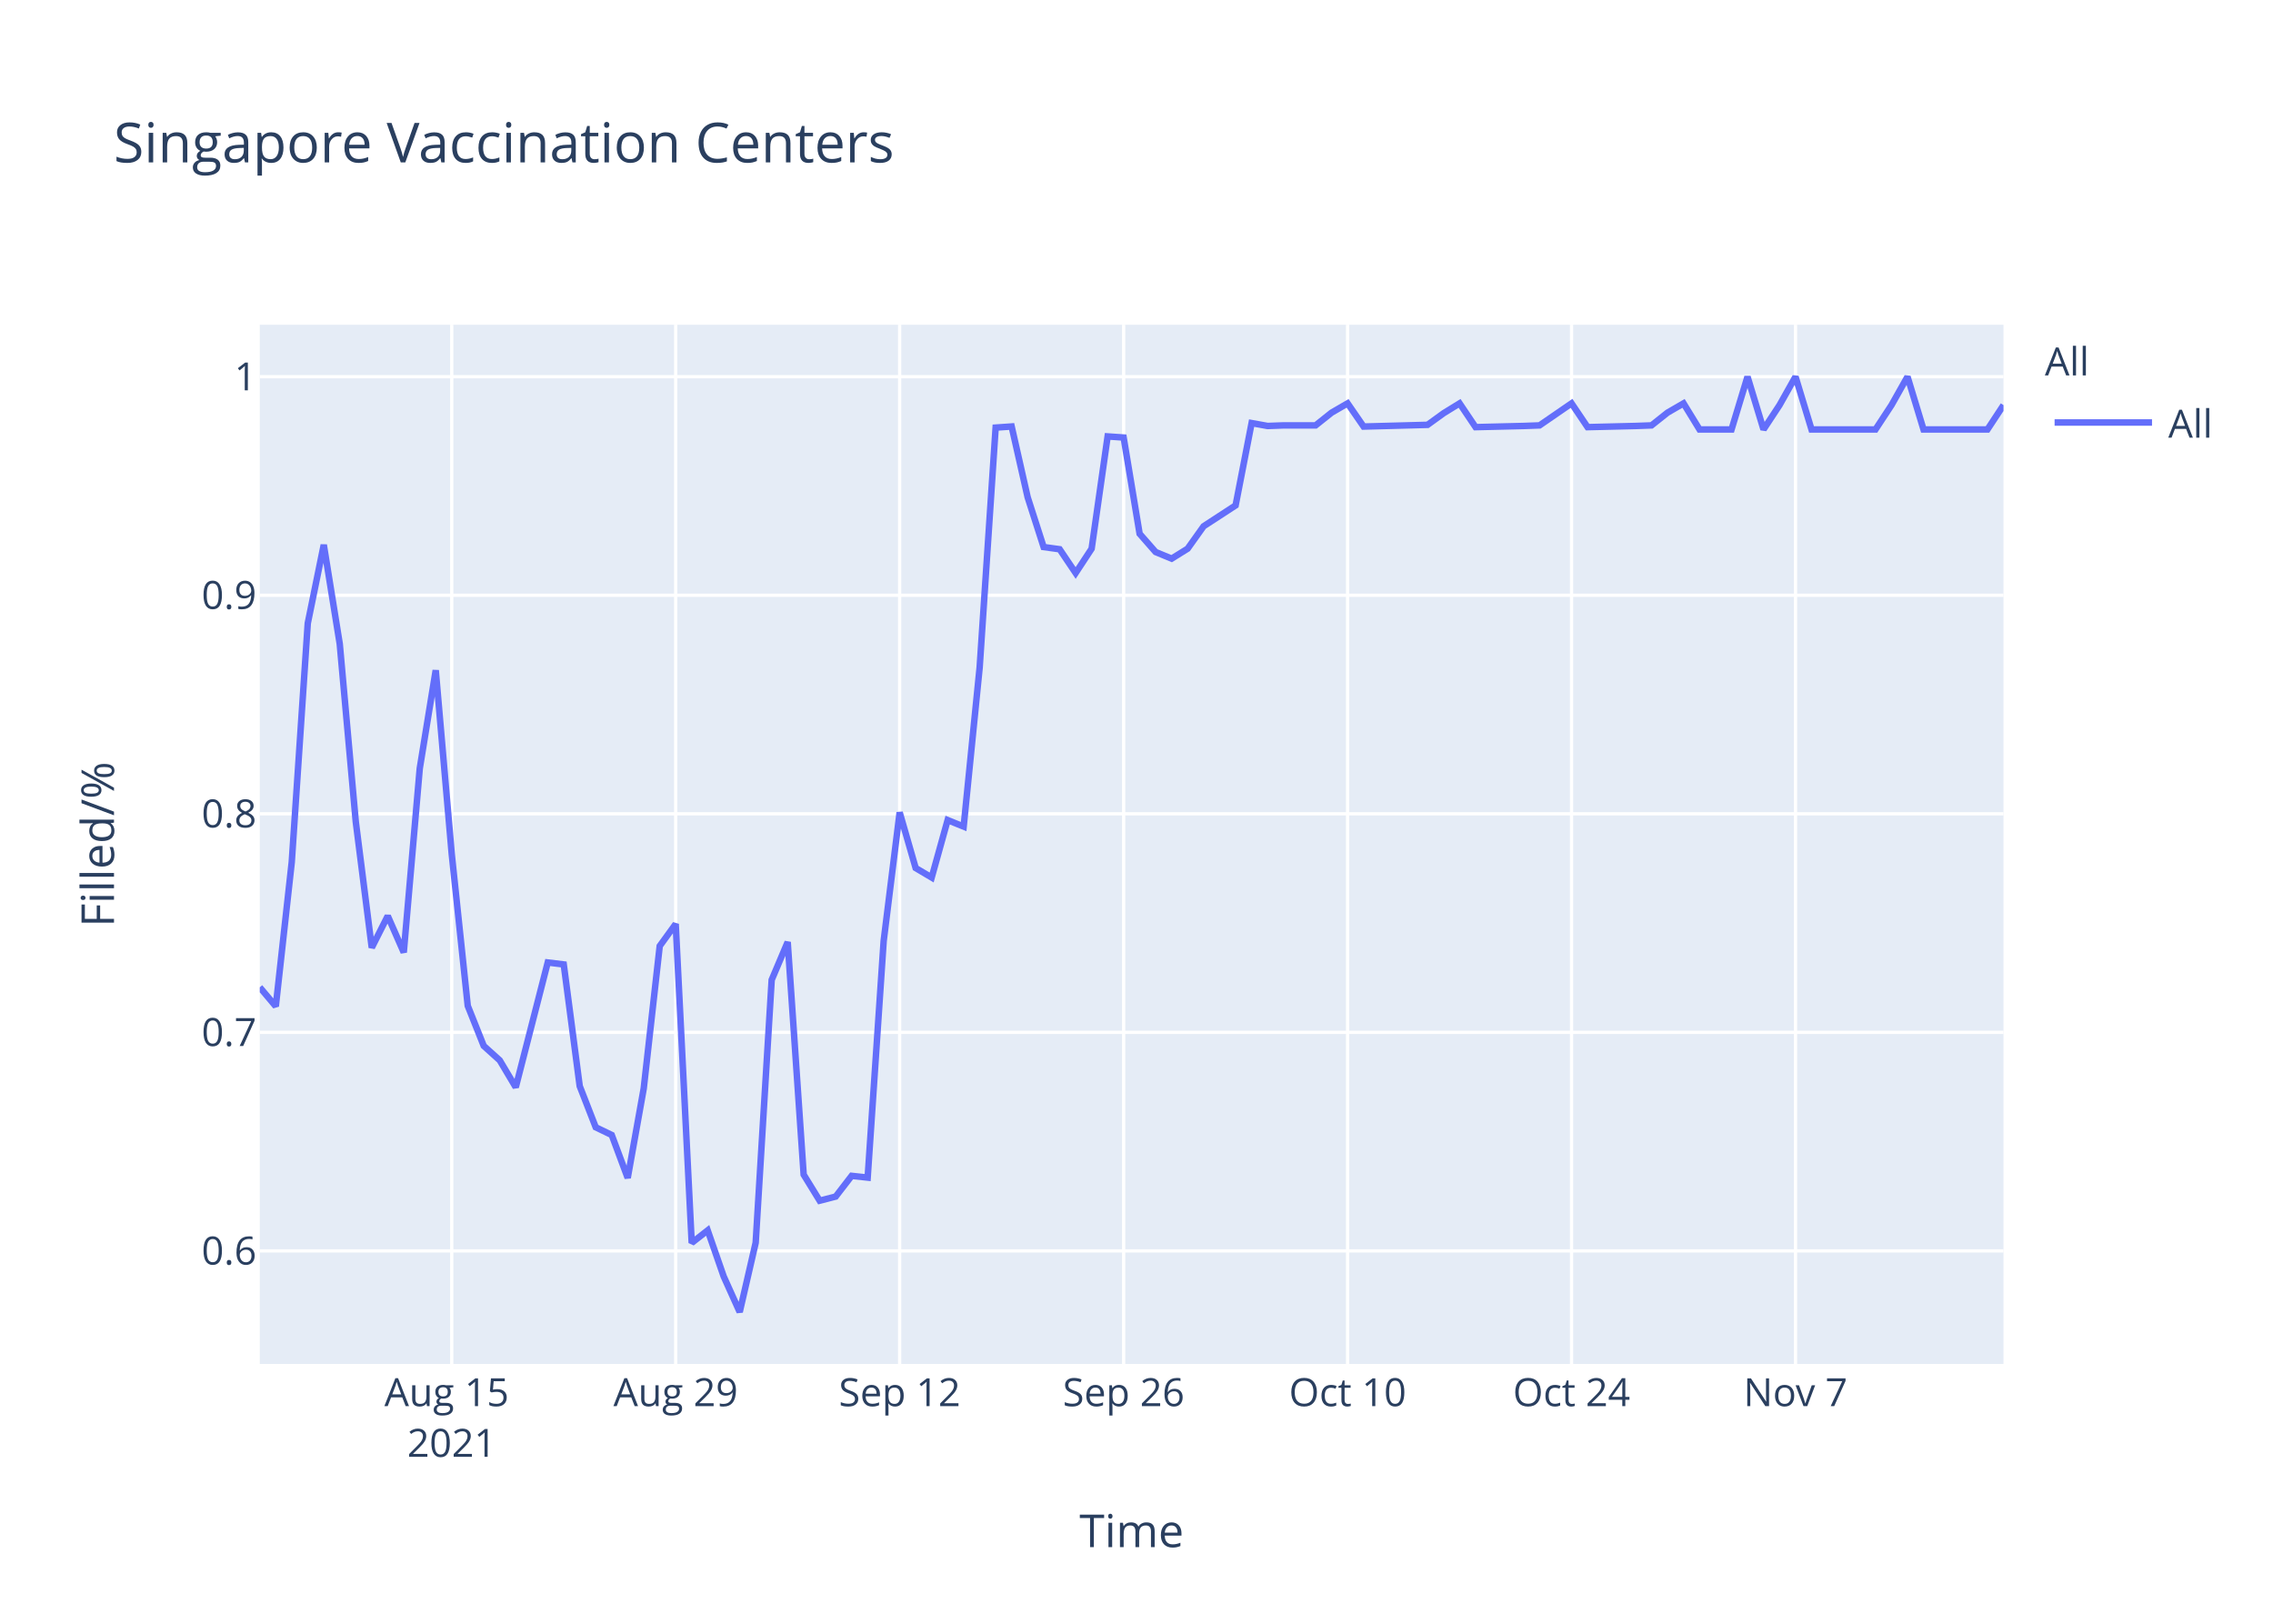
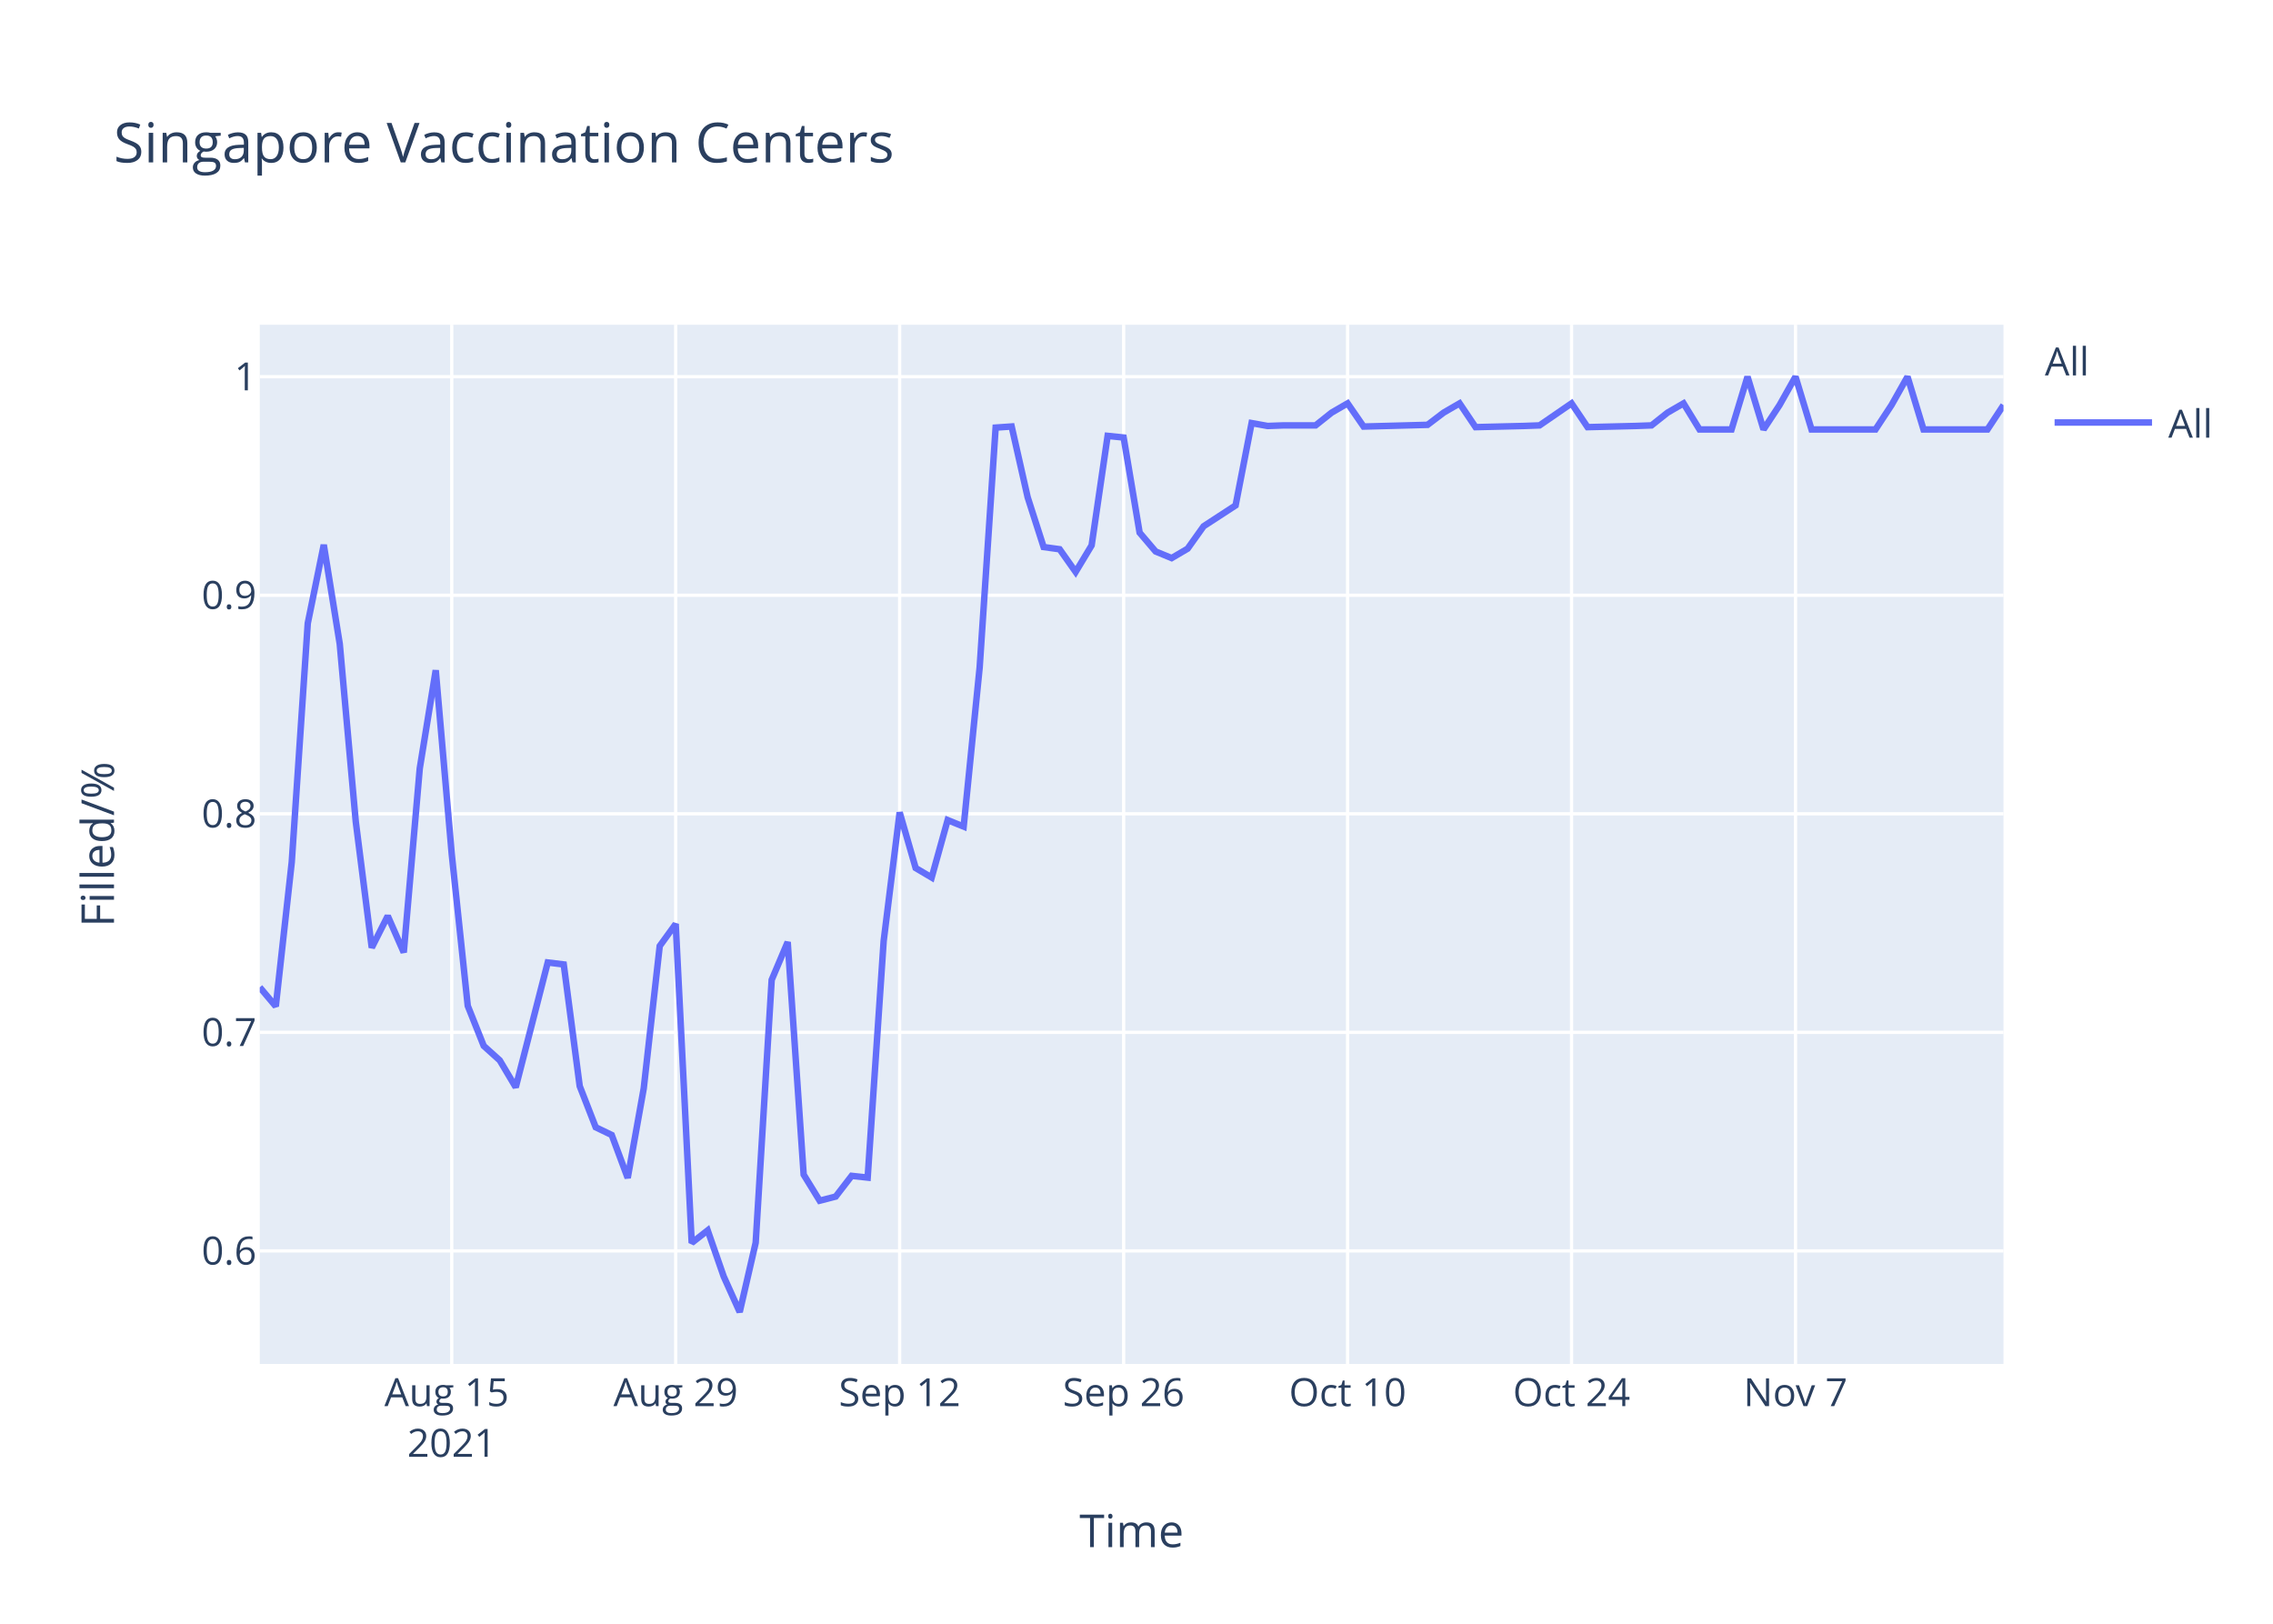
<svg xmlns="http://www.w3.org/2000/svg" class="main-svg" width="700" height="500" style="" viewBox="0 0 700 500">
  <rect x="0" y="0" width="700" height="500" style="fill: rgb(255, 255, 255); fill-opacity: 1;" />
-   <defs id="defs-8374d2">
+   <defs id="defs-08bfdc">
    <g class="clips">
-       <clipPath id="clip8374d2xyplot" class="plotclip">
+       <clipPath id="clip08bfdcxyplot" class="plotclip">
        <rect width="537" height="320" />
      </clipPath>
-       <clipPath class="axesclip" id="clip8374d2x">
+       <clipPath class="axesclip" id="clip08bfdcx">
        <rect x="80" y="0" width="537" height="500" />
      </clipPath>
-       <clipPath class="axesclip" id="clip8374d2y">
+       <clipPath class="axesclip" id="clip08bfdcy">
        <rect x="0" y="100" width="700" height="320" />
      </clipPath>
-       <clipPath class="axesclip" id="clip8374d2xy">
+       <clipPath class="axesclip" id="clip08bfdcxy">
        <rect x="80" y="100" width="537" height="320" />
      </clipPath>
    </g>
    <g class="gradients" />
  </defs>
  <g class="bglayer">
    <rect class="bg" x="80" y="100" width="537" height="320" style="fill: rgb(229, 236, 246); fill-opacity: 1; stroke-width: 0;" />
  </g>
  <g class="layer-below">
    <g class="imagelayer" />
    <g class="shapelayer" />
  </g>
  <g class="cartesianlayer">
    <g class="subplot xy">
      <g class="layer-subplot">
        <g class="shapelayer" />
        <g class="imagelayer" />
      </g>
      <g class="gridlayer">
        <g class="x">
          <path class="xgrid crisp" transform="translate(139.12,0)" d="M0,100v320" style="stroke: rgb(255, 255, 255); stroke-opacity: 1; stroke-width: 1px;" />
          <path class="xgrid crisp" transform="translate(208.09,0)" d="M0,100v320" style="stroke: rgb(255, 255, 255); stroke-opacity: 1; stroke-width: 1px;" />
          <path class="xgrid crisp" transform="translate(277.06,0)" d="M0,100v320" style="stroke: rgb(255, 255, 255); stroke-opacity: 1; stroke-width: 1px;" />
          <path class="xgrid crisp" transform="translate(346.04,0)" d="M0,100v320" style="stroke: rgb(255, 255, 255); stroke-opacity: 1; stroke-width: 1px;" />
          <path class="xgrid crisp" transform="translate(415.01,0)" d="M0,100v320" style="stroke: rgb(255, 255, 255); stroke-opacity: 1; stroke-width: 1px;" />
          <path class="xgrid crisp" transform="translate(483.98,0)" d="M0,100v320" style="stroke: rgb(255, 255, 255); stroke-opacity: 1; stroke-width: 1px;" />
          <path class="xgrid crisp" transform="translate(552.95,0)" d="M0,100v320" style="stroke: rgb(255, 255, 255); stroke-opacity: 1; stroke-width: 1px;" />
        </g>
        <g class="y">
          <path class="ygrid crisp" transform="translate(0,385.19)" d="M80,0h537" style="stroke: rgb(255, 255, 255); stroke-opacity: 1; stroke-width: 1px;" />
          <path class="ygrid crisp" transform="translate(0,317.89)" d="M80,0h537" style="stroke: rgb(255, 255, 255); stroke-opacity: 1; stroke-width: 1px;" />
          <path class="ygrid crisp" transform="translate(0,250.59)" d="M80,0h537" style="stroke: rgb(255, 255, 255); stroke-opacity: 1; stroke-width: 1px;" />
          <path class="ygrid crisp" transform="translate(0,183.3)" d="M80,0h537" style="stroke: rgb(255, 255, 255); stroke-opacity: 1; stroke-width: 1px;" />
          <path class="ygrid crisp" transform="translate(0,116)" d="M80,0h537" style="stroke: rgb(255, 255, 255); stroke-opacity: 1; stroke-width: 1px;" />
        </g>
      </g>
      <g class="zerolinelayer" />
      <path class="xlines-below" />
      <path class="ylines-below" />
      <g class="overlines-below" />
      <g class="xaxislayer-below" />
      <g class="yaxislayer-below" />
      <g class="overaxes-below" />
-       <g class="plot" transform="translate(80,100)" clip-path="url('#clip8374d2xyplot')">
+       <g class="plot" transform="translate(80,100)" clip-path="url('#clip08bfdcxyplot')">
        <g class="scatterlayer mlayer">
-           <g class="trace scatter trace7a963c" style="stroke-miterlimit: 2; opacity: 1;">
+           <g class="trace scatter trace55c035" style="stroke-miterlimit: 2; opacity: 1;">
            <g class="fills" />
            <g class="errorbars" />
            <g class="lines">
-               <path class="js-line" d="M0,204.02L4.93,209.88L9.85,165.44L14.78,91.94L19.71,67.77L24.63,98.29L29.56,152.99L34.49,191.81L39.41,182.05L44.34,193.28L49.27,136.63L54.19,106.39L59.12,163.01L64.05,209.72L68.97,222.06L73.9,226.51L78.83,234.8L88.68,196.38L93.61,196.98L98.53,234.45L103.46,247.12L108.39,249.5L113.31,262.72L118.24,235.18L123.17,191.31L128.09,184.52L133.02,282.73L137.94,278.87L142.87,293.06L147.8,304L152.72,282.67L157.65,201.74L162.58,190.08L167.5,261.71L172.43,269.73L177.36,268.46L182.28,262.08L187.21,262.62L192.14,189.71L197.06,150.16L201.99,167.29L206.92,170.21L211.84,152.53L216.77,154.53L221.7,105.5L226.62,31.67L231.55,31.33L236.48,53.12L241.4,68.45L246.33,69.13L251.26,76.45L256.18,68.96L261.11,34.39L266.04,34.73L270.96,64.36L275.89,69.98L280.82,72.02L285.74,68.96L290.67,62.05L300.52,55.63L305.45,30.28L310.38,31.17L315.3,30.99L325.16,30.99L330.08,27.07L335.01,24.21L339.94,31.35L359.64,30.82L364.57,27.25L369.5,24.21L374.42,31.53L389.2,31.17L394.13,30.99L403.98,24.21L408.91,31.53L423.69,31.17L428.61,30.99L433.54,27.07L438.47,24.21L443.39,32.24L448.32,32.24L453.25,32.24L458.17,16L463.1,32.24L468.03,24.75L472.95,16L477.88,32.24L497.59,32.24L502.51,24.75L507.44,16L512.37,32.24L532.07,32.24L537,24.75" style="vector-effect: non-scaling-stroke; fill: none; stroke: rgb(99, 110, 250); stroke-opacity: 1; stroke-width: 2px; opacity: 1;" />
+               <path class="js-line" d="M0,204.02L4.93,209.88L9.85,165.44L14.78,91.94L19.71,67.77L24.63,98.29L29.56,152.99L34.49,191.81L39.41,182.05L44.34,193.28L49.27,136.63L54.19,106.39L59.12,163.01L64.05,209.72L68.97,222.06L73.9,226.51L78.83,234.8L88.68,196.38L93.61,196.98L98.53,234.45L103.46,247.12L108.39,249.5L113.31,262.72L118.24,235.18L123.17,191.31L128.09,184.52L133.02,282.73L137.94,278.87L142.87,293.06L147.8,304L152.72,282.67L157.65,201.74L162.58,190.08L167.5,261.71L172.43,269.73L177.36,268.46L182.28,262.08L187.21,262.62L192.14,189.71L197.06,150.16L201.99,167.29L206.92,170.21L211.84,152.53L216.77,154.53L221.7,105.5L226.62,31.67L231.55,31.33L236.48,53.12L241.4,68.45L246.33,69.13L251.26,76.11L256.18,67.94L261.11,34.22L266.04,34.73L270.96,64.02L275.89,69.81L280.82,71.85L285.74,68.96L290.67,62.05L300.52,55.63L305.45,30.28L310.38,31.17L315.3,30.99L325.16,30.99L330.08,27.07L335.01,24.21L339.94,31.35L359.64,30.82L364.57,27.07L369.5,24.21L374.42,31.53L389.2,31.17L394.13,30.99L403.98,24.21L408.91,31.53L423.69,31.17L428.61,30.99L433.54,27.07L438.47,24.21L443.39,32.24L448.32,32.24L453.25,32.24L458.17,16L463.1,32.24L468.03,24.75L472.95,16L477.88,32.24L497.59,32.24L502.51,24.75L507.44,16L512.37,32.24L532.07,32.24L537,24.75" style="vector-effect: non-scaling-stroke; fill: none; stroke: rgb(99, 110, 250); stroke-opacity: 1; stroke-width: 2px; opacity: 1;" />
            </g>
            <g class="points" />
            <g class="text" />
          </g>
        </g>
      </g>
      <g class="overplot" />
      <path class="xlines-above crisp" d="M0,0" style="fill: none;" />
      <path class="ylines-above crisp" d="M0,0" style="fill: none;" />
      <g class="overlines-above" />
      <g class="xaxislayer-above">
        <g class="xtick">
          <text text-anchor="middle" x="0" y="433" transform="translate(139.12,0)" style="font-family: 'Open Sans', verdana, arial, sans-serif; font-size: 12px; fill: rgb(42, 63, 95); fill-opacity: 1; white-space: pre;">
            <tspan class="line" dy="0em" x="0" y="433">Aug 15</tspan>
            <tspan class="line" dy="1.3em" x="0" y="433">2021</tspan>
          </text>
        </g>
        <g class="xtick">
          <text text-anchor="middle" x="0" y="433" transform="translate(208.09,0)" style="font-family: 'Open Sans', verdana, arial, sans-serif; font-size: 12px; fill: rgb(42, 63, 95); fill-opacity: 1; white-space: pre;">Aug 29</text>
        </g>
        <g class="xtick">
          <text text-anchor="middle" x="0" y="433" transform="translate(277.06,0)" style="font-family: 'Open Sans', verdana, arial, sans-serif; font-size: 12px; fill: rgb(42, 63, 95); fill-opacity: 1; white-space: pre;">Sep 12</text>
        </g>
        <g class="xtick">
          <text text-anchor="middle" x="0" y="433" transform="translate(346.04,0)" style="font-family: 'Open Sans', verdana, arial, sans-serif; font-size: 12px; fill: rgb(42, 63, 95); fill-opacity: 1; white-space: pre;">Sep 26</text>
        </g>
        <g class="xtick">
          <text text-anchor="middle" x="0" y="433" transform="translate(415.01,0)" style="font-family: 'Open Sans', verdana, arial, sans-serif; font-size: 12px; fill: rgb(42, 63, 95); fill-opacity: 1; white-space: pre;">Oct 10</text>
        </g>
        <g class="xtick">
          <text text-anchor="middle" x="0" y="433" transform="translate(483.98,0)" style="font-family: 'Open Sans', verdana, arial, sans-serif; font-size: 12px; fill: rgb(42, 63, 95); fill-opacity: 1; white-space: pre;">Oct 24</text>
        </g>
        <g class="xtick">
          <text text-anchor="middle" x="0" y="433" transform="translate(552.95,0)" style="font-family: 'Open Sans', verdana, arial, sans-serif; font-size: 12px; fill: rgb(42, 63, 95); fill-opacity: 1; white-space: pre;">Nov 7</text>
        </g>
      </g>
      <g class="yaxislayer-above">
        <g class="ytick">
          <text text-anchor="end" x="79" y="4.2" transform="translate(0,385.19)" style="font-family: 'Open Sans', verdana, arial, sans-serif; font-size: 12px; fill: rgb(42, 63, 95); fill-opacity: 1; white-space: pre;">0.6</text>
        </g>
        <g class="ytick">
          <text text-anchor="end" x="79" y="4.2" transform="translate(0,317.89)" style="font-family: 'Open Sans', verdana, arial, sans-serif; font-size: 12px; fill: rgb(42, 63, 95); fill-opacity: 1; white-space: pre;">0.7</text>
        </g>
        <g class="ytick">
          <text text-anchor="end" x="79" y="4.2" transform="translate(0,250.59)" style="font-family: 'Open Sans', verdana, arial, sans-serif; font-size: 12px; fill: rgb(42, 63, 95); fill-opacity: 1; white-space: pre;">0.8</text>
        </g>
        <g class="ytick">
          <text text-anchor="end" x="79" y="4.2" transform="translate(0,183.3)" style="font-family: 'Open Sans', verdana, arial, sans-serif; font-size: 12px; fill: rgb(42, 63, 95); fill-opacity: 1; white-space: pre;">0.9</text>
        </g>
        <g class="ytick">
          <text text-anchor="end" x="79" y="4.2" transform="translate(0,116)" style="font-family: 'Open Sans', verdana, arial, sans-serif; font-size: 12px; fill: rgb(42, 63, 95); fill-opacity: 1; white-space: pre;">1</text>
        </g>
      </g>
      <g class="overaxes-above" />
    </g>
  </g>
  <g class="polarlayer" />
  <g class="ternarylayer" />
  <g class="geolayer" />
  <g class="funnelarealayer" />
  <g class="pielayer" />
  <g class="treemaplayer" />
  <g class="sunburstlayer" />
  <g class="glimages" />
-   <defs id="topdefs-8374d2">
+   <defs id="topdefs-08bfdc">
    <g class="clips" />
-     <clipPath id="legend8374d2">
+     <clipPath id="legend08bfdc">
      <rect width="60" height="45" x="0" y="0" />
    </clipPath>
  </defs>
  <g class="layer-above">
    <g class="imagelayer" />
    <g class="shapelayer" />
  </g>
  <g class="infolayer">
    <g class="legend" pointer-events="all" transform="translate(627.74,100)">
      <rect class="bg" shape-rendering="crispEdges" width="60" height="45" x="0" y="0" style="stroke: rgb(68, 68, 68); stroke-opacity: 1; fill: rgb(255, 255, 255); fill-opacity: 1; stroke-width: 0px;" />
-       <g class="scrollbox" transform="" clip-path="url('#legend8374d2')">
+       <g class="scrollbox" transform="" clip-path="url('#legend08bfdc')">
        <text class="legendtitletext" text-anchor="start" x="2" y="15.6" style="font-family: 'Open Sans', verdana, arial, sans-serif; font-size: 12px; fill: rgb(42, 63, 95); fill-opacity: 1; white-space: pre;">All</text>
        <g class="groups" transform="">
          <g class="traces" transform="translate(0,30.1)" style="opacity: 1;">
            <text class="legendtext" text-anchor="start" x="40" y="4.68" style="font-family: 'Open Sans', verdana, arial, sans-serif; font-size: 12px; fill: rgb(42, 63, 95); fill-opacity: 1; white-space: pre;">All</text>
            <g class="layers" style="opacity: 1;">
              <g class="legendfill" />
              <g class="legendlines">
                <path class="js-line" d="M5,0h30" style="fill: none; stroke: rgb(99, 110, 250); stroke-opacity: 1; stroke-width: 2px;" />
              </g>
              <g class="legendsymbols">
                <g class="legendpoints" />
              </g>
            </g>
            <rect class="legendtoggle" x="0" y="-9.5" width="54.891" height="19" style="fill: rgb(0, 0, 0); fill-opacity: 0;" />
          </g>
        </g>
      </g>
      <rect class="scrollbar" rx="20" ry="3" width="0" height="0" x="0" y="0" style="fill: rgb(128, 139, 164); fill-opacity: 1;" />
    </g>
    <g class="g-gtitle">
      <text class="gtitle" x="35" y="50" text-anchor="start" dy="0em" style="font-family: 'Open Sans', verdana, arial, sans-serif; font-size: 17px; fill: rgb(42, 63, 95); opacity: 1; font-weight: normal; white-space: pre;">Singapore Vaccination Centers</text>
    </g>
    <g class="g-xtitle">
      <text class="xtitle" x="348.5" y="476.409" text-anchor="middle" style="font-family: 'Open Sans', verdana, arial, sans-serif; font-size: 14px; fill: rgb(42, 63, 95); opacity: 1; font-weight: normal; white-space: pre;">Time</text>
    </g>
    <g class="g-ytitle">
      <text class="ytitle" transform="rotate(-90,35.10625,260)" x="35.106" y="260" text-anchor="middle" style="font-family: 'Open Sans', verdana, arial, sans-serif; font-size: 14px; fill: rgb(42, 63, 95); opacity: 1; font-weight: normal; white-space: pre;">Filled/%</text>
    </g>
  </g>
</svg>
